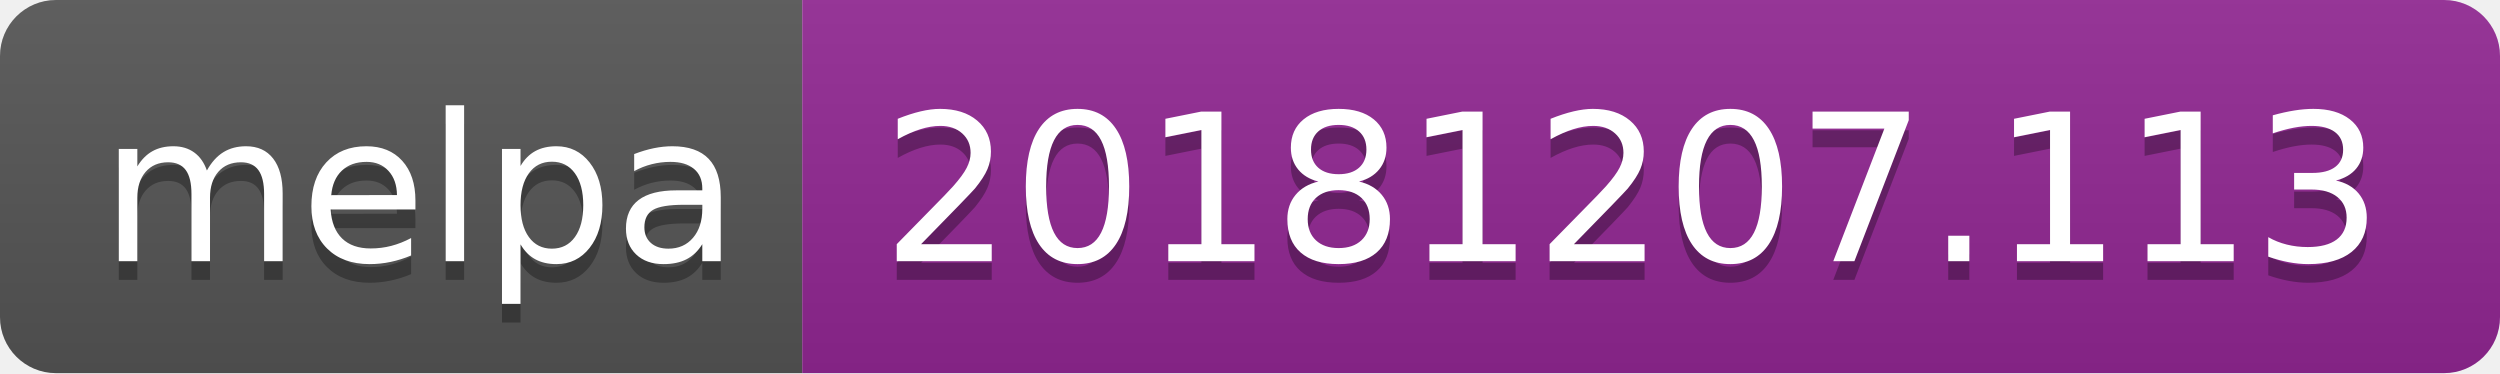
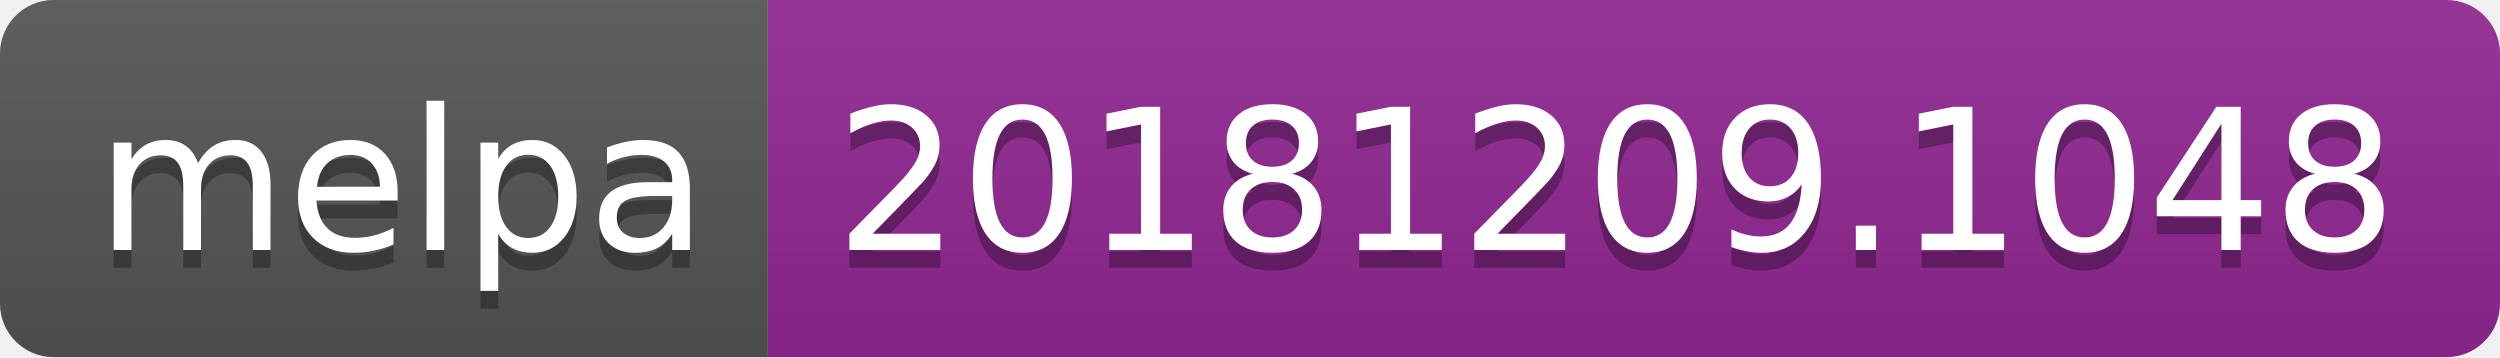
- <svg xmlns="http://www.w3.org/2000/svg" width="134" height="20">
+ <svg xmlns="http://www.w3.org/2000/svg" width="140" height="20">
  <linearGradient id="b" x2="0" y2="100%">
    <stop offset="0" stop-color="#bbb" stop-opacity=".1" />
    <stop offset="1" stop-opacity=".1" />
  </linearGradient>
  <clipPath id="a">
-     <rect width="134" height="20" rx="3" fill="#fff" />
+     <rect width="140" height="20" rx="3" fill="#fff" />
  </clipPath>
  <g clip-path="url(#a)">
    <path fill="#555" d="M0 0h43v20H0z" />
-     <path fill="#922793" d="M43 0h91v20H43z" />
-     <path fill="url(#b)" d="M0 0h134v20H0z" />
+     <path fill="#922793" d="M43 0h97v20H43z" />
+     <path fill="url(#b)" d="M0 0h140v20H0z" />
  </g>
  <g fill="#fff" text-anchor="middle" font-family="DejaVu Sans,Verdana,Geneva,sans-serif" font-size="110">
    <text x="225" y="150" fill="#010101" fill-opacity=".3" transform="scale(.1)" textLength="330">melpa</text>
    <text x="225" y="140" transform="scale(.1)" textLength="330">melpa</text>
-     <text x="875" y="150" fill="#010101" fill-opacity=".3" transform="scale(.1)" textLength="810">20181207.113</text>
-     <text x="875" y="140" transform="scale(.1)" textLength="810">20181207.113</text>
+     <text x="905" y="150" fill="#010101" fill-opacity=".3" transform="scale(.1)" textLength="870">20181209.1048</text>
+     <text x="905" y="140" transform="scale(.1)" textLength="870">20181209.1048</text>
  </g>
</svg>
